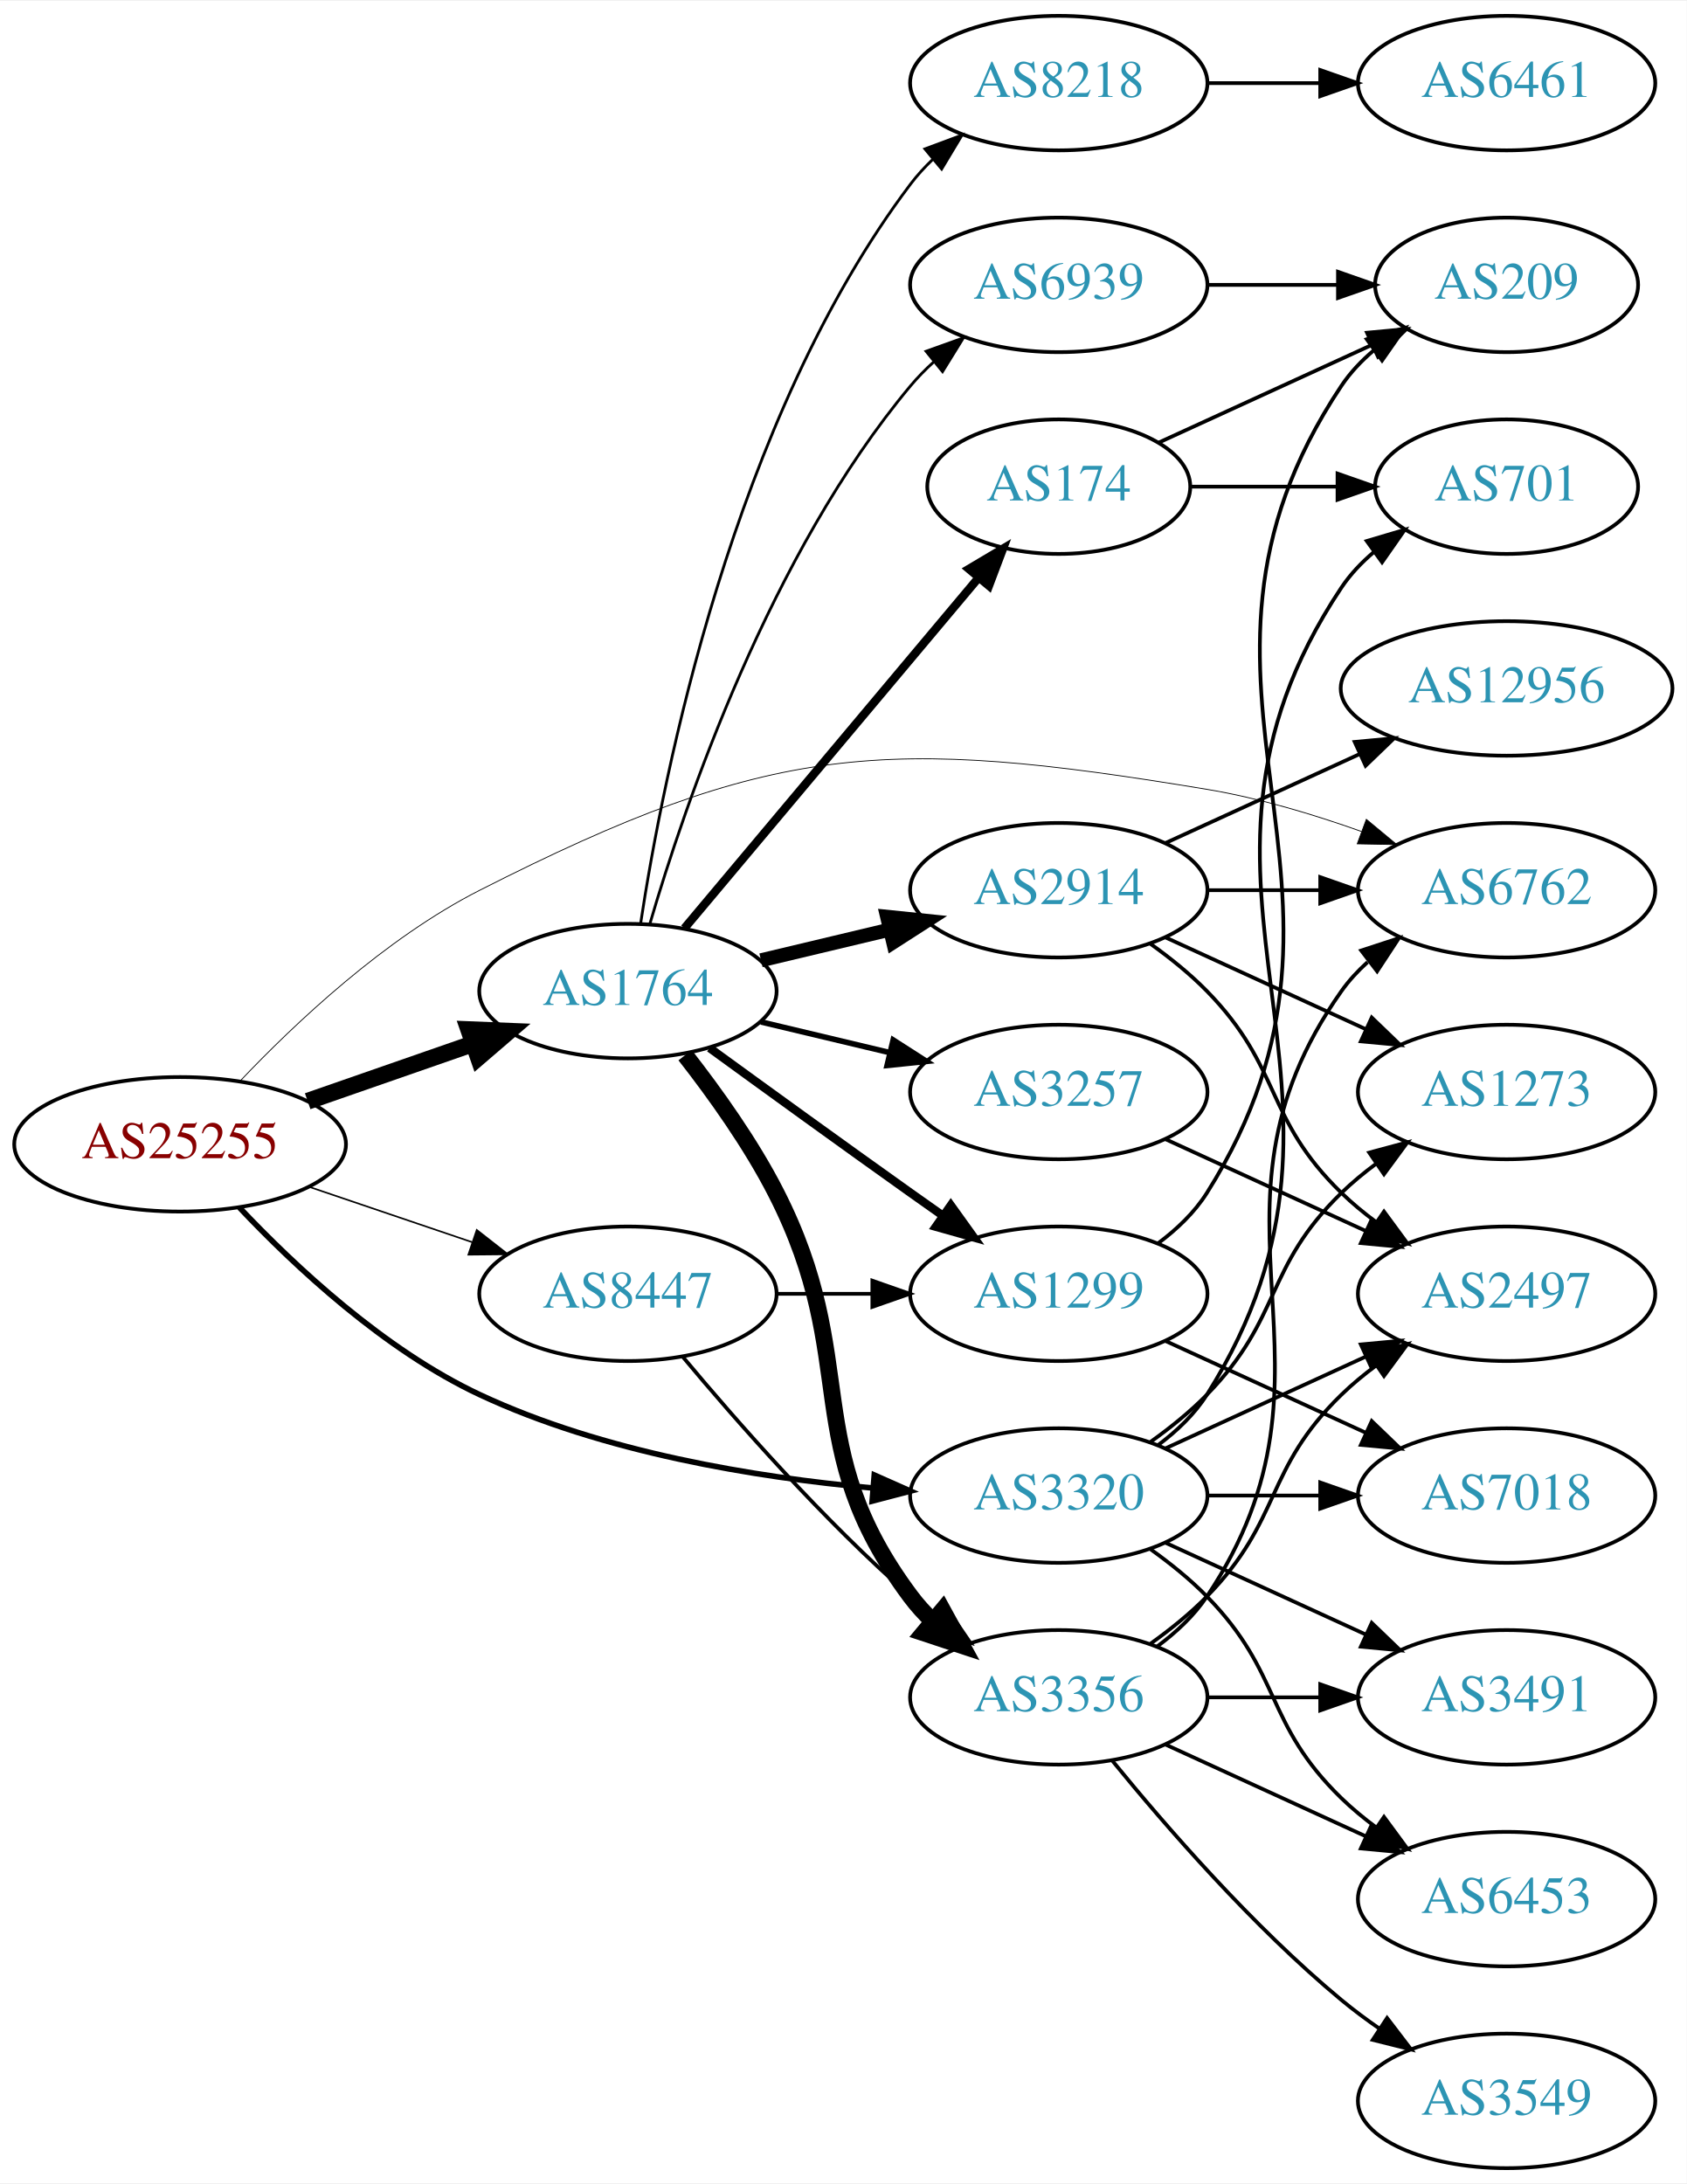
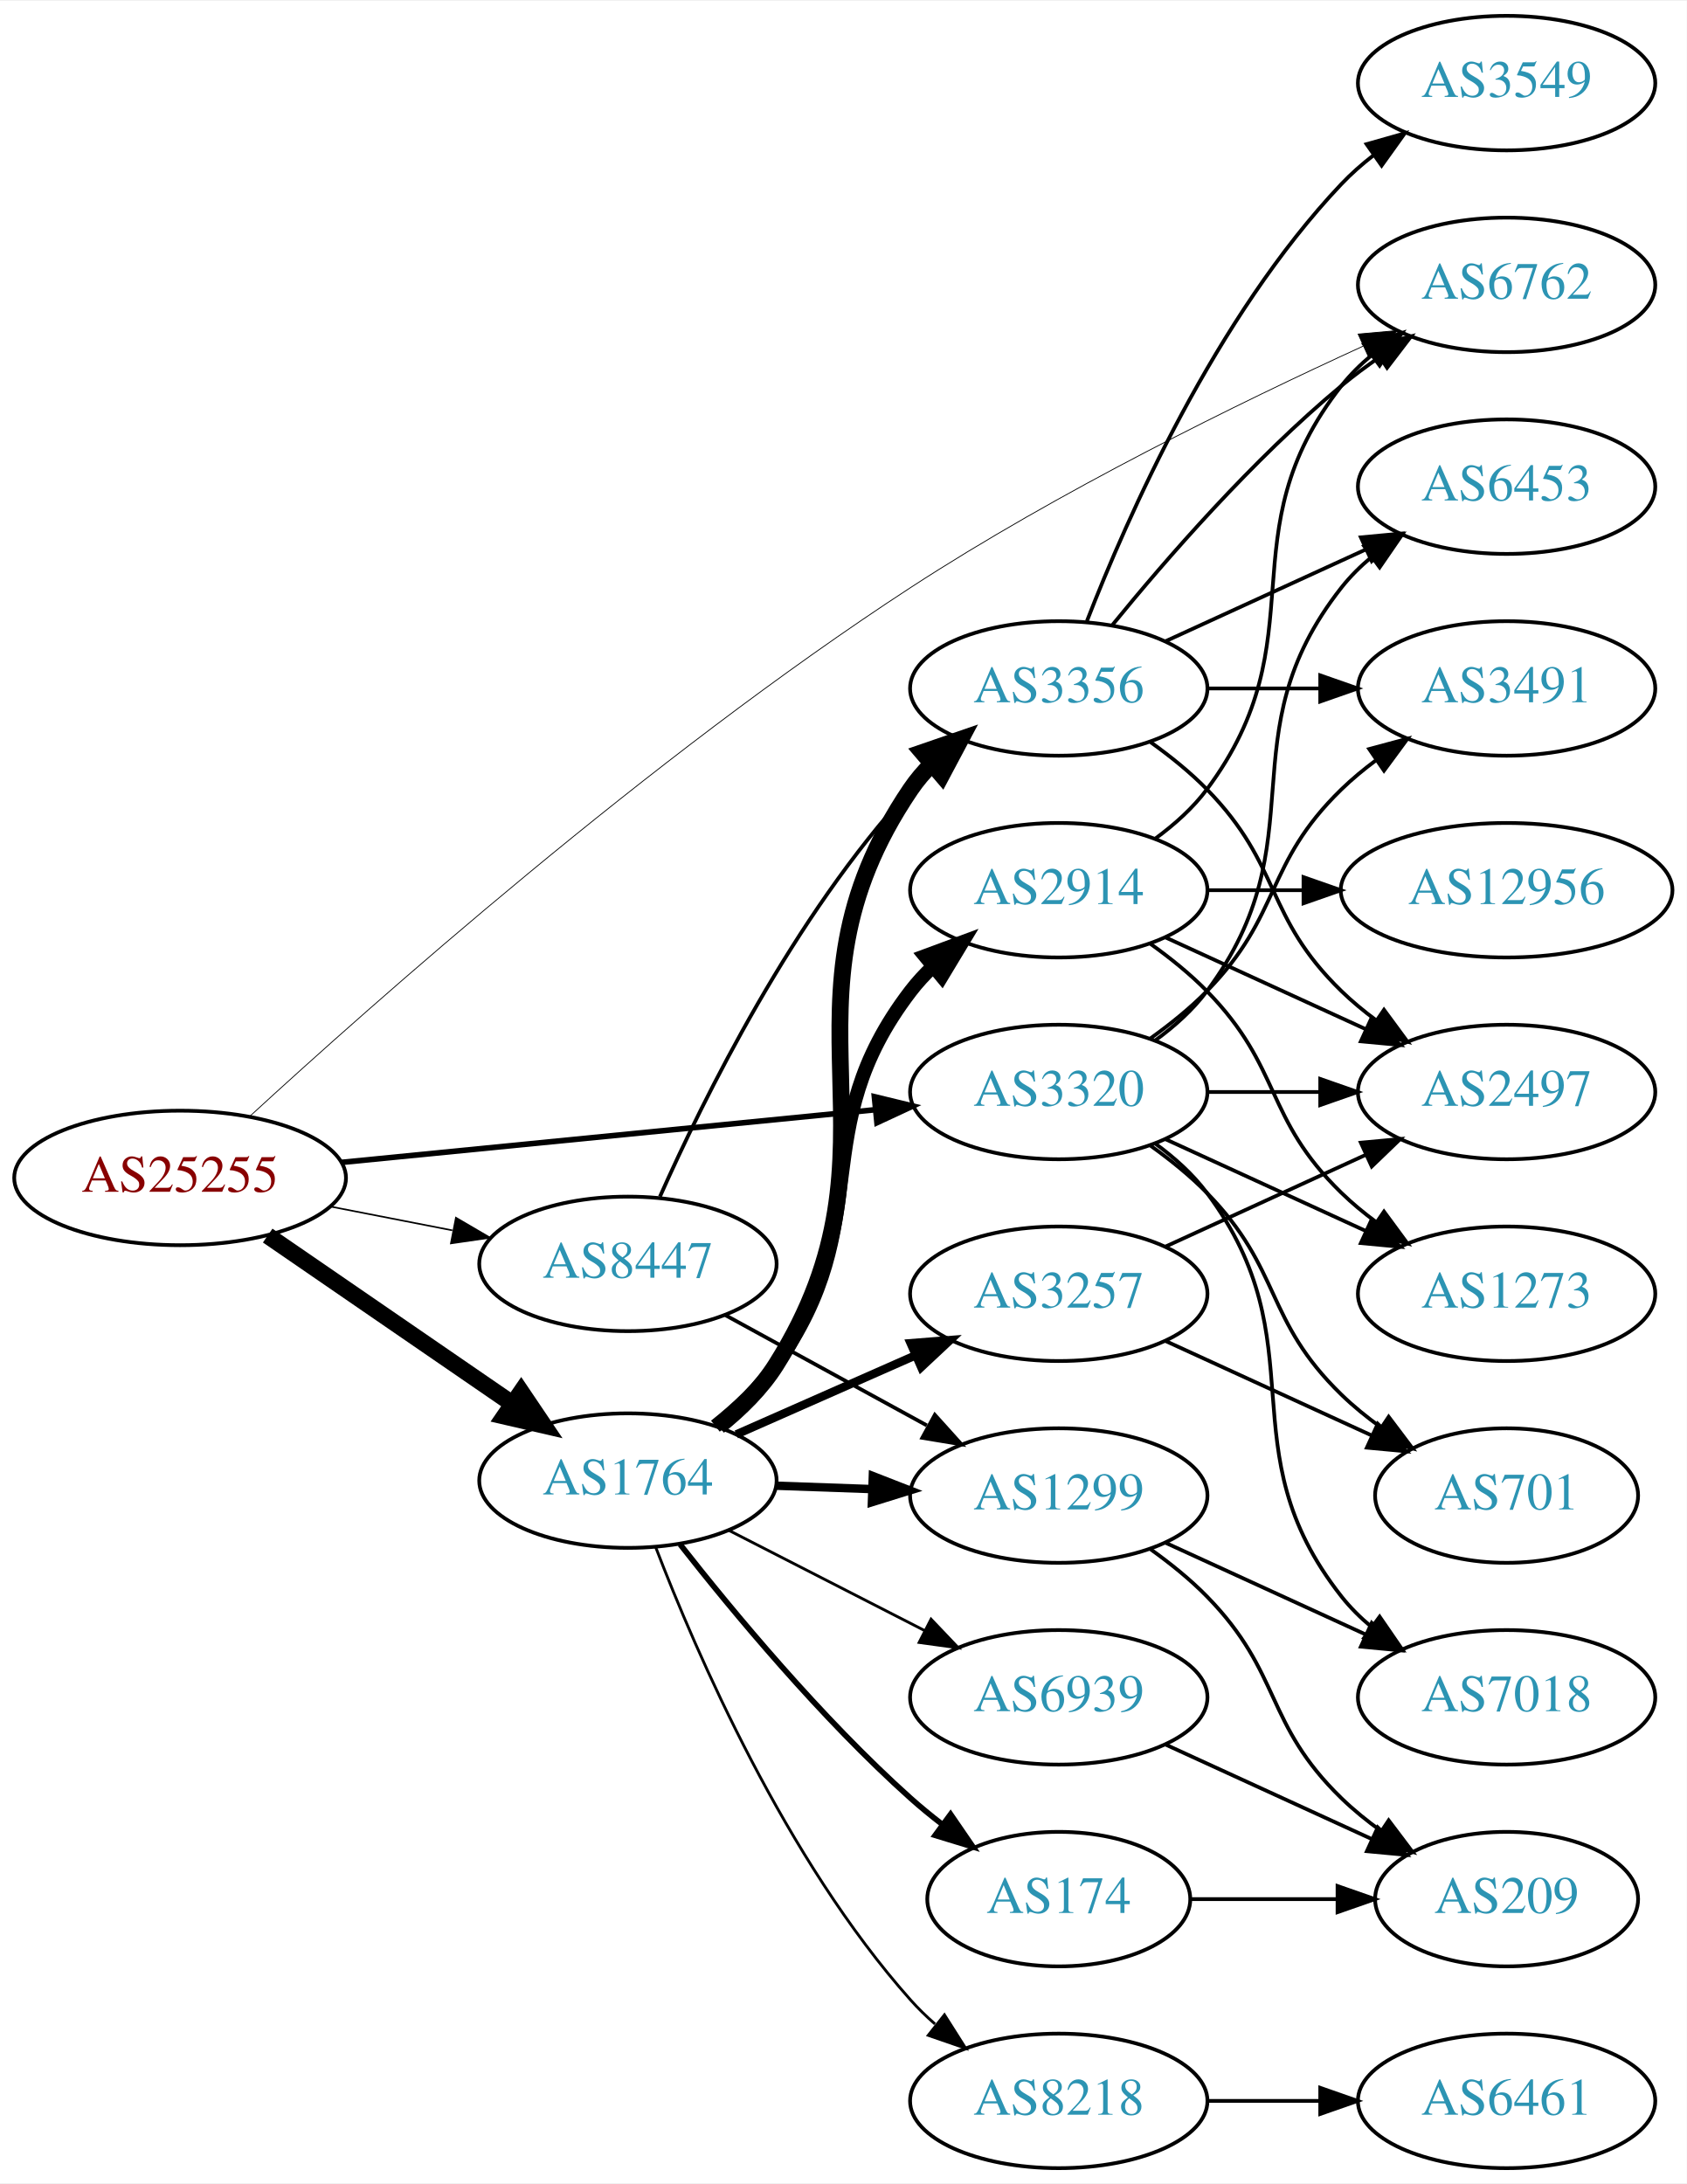
<svg xmlns="http://www.w3.org/2000/svg" xmlns:xlink="http://www.w3.org/1999/xlink" width="451pt" height="584pt" viewBox="0.00 0.00 451.37 584.00">
  <g id="graph0" class="graph" transform="scale(1 1) rotate(0) translate(4 580)">
    <polygon fill="white" stroke="none" points="-4,4 -4,-580 447.37,-580 447.37,4 -4,4" />
    <g id="node1" class="node">
      <g id="a_node1">
        <a xlink:href="/asn/25255" xlink:title="AS25255 ~ ==&gt; TELE2 AUSTRIA &lt;== [AT]">
-           <ellipse fill="#ffffff" stroke="black" cx="44.196" cy="-274" rx="44.393" ry="18" />
-           <text text-anchor="middle" x="44.196" y="-270.3" font-family="Times,serif" font-size="14.00" fill="#880000">AS25255</text>
+           <ellipse fill="#ffffff" stroke="black" cx="44.196" cy="-265" rx="44.393" ry="18" />
+           <text text-anchor="middle" x="44.196" y="-261.3" font-family="Times,serif" font-size="14.00" fill="#880000">AS25255</text>
        </a>
      </g>
    </g>
    <g id="node2" class="node">
      <g id="a_node2">
        <a xlink:href="/asn/1764" xlink:title="AS1764 ~ NEXTLAYER-AS [AT]">
-           <ellipse fill="#ffffff" stroke="black" cx="164.039" cy="-315" rx="39.794" ry="18" />
-           <text text-anchor="middle" x="164.039" y="-311.3" font-family="Times,serif" font-size="14.00" fill="#2c94b3">AS1764</text>
+           <ellipse fill="#ffffff" stroke="black" cx="164.039" cy="-184" rx="39.794" ry="18" />
+           <text text-anchor="middle" x="164.039" y="-180.3" font-family="Times,serif" font-size="14.00" fill="#2c94b3">AS1764</text>
        </a>
      </g>
    </g>
    <g id="edge1" class="edge">
-       <path fill="none" stroke="black" stroke-width="4.5" d="M78.335,-285.53C92.053,-290.302 108.092,-295.883 122.502,-300.896" />
-       <polygon fill="black" stroke="black" stroke-width="4.5" points="121.43,-304.692 132.168,-304.26 124.018,-297.255 121.43,-304.692" />
+       <path fill="none" stroke="black" stroke-width="4.5" d="M67.639,-249.574C86.22,-236.802 112.781,-218.545 133.161,-204.537" />
+       <polygon fill="black" stroke="black" stroke-width="4.5" points="135.464,-207.731 141.475,-198.822 131.003,-201.242 135.464,-207.731" />
    </g>
    <g id="node3" class="node">
      <g id="a_node3">
        <a xlink:href="/asn/3320" xlink:title="AS3320 ~ DTAG [DE]">
-           <ellipse fill="#ffffff" stroke="black" cx="279.332" cy="-180" rx="39.794" ry="18" />
-           <text text-anchor="middle" x="279.332" y="-176.3" font-family="Times,serif" font-size="14.00" fill="#2c94b3">AS3320</text>
+           <ellipse fill="#ffffff" stroke="black" cx="279.332" cy="-288" rx="39.794" ry="18" />
+           <text text-anchor="middle" x="279.332" y="-284.3" font-family="Times,serif" font-size="14.00" fill="#2c94b3">AS3320</text>
        </a>
      </g>
    </g>
    <g id="edge2" class="edge">
-       <path fill="none" stroke="black" stroke-width="1.5" d="M60.078,-257.069C74.8,-241.473 98.785,-218.99 124.392,-207 157.398,-191.546 198.146,-184.876 229.426,-182.027" />
-       <polygon fill="black" stroke="black" stroke-width="1.5" points="229.961,-185.495 239.646,-181.2 229.397,-178.518 229.961,-185.495" />
+       <path fill="none" stroke="black" stroke-width="1.5" d="M87.415,-269.165C127.661,-273.136 188.2,-279.108 230.277,-283.259" />
+       <polygon fill="black" stroke="black" stroke-width="1.5" points="229.991,-286.748 240.286,-284.247 230.678,-279.782 229.991,-286.748" />
    </g>
    <g id="node4" class="node">
      <g id="a_node4">
        <a xlink:href="/asn/6762" xlink:title="AS6762 ~ TELECOM ITALIA SPARKLE S.p.A. [IT]">
-           <ellipse fill="#ffffff" stroke="black" cx="399.174" cy="-342" rx="39.794" ry="18" />
-           <text text-anchor="middle" x="399.174" y="-338.3" font-family="Times,serif" font-size="14.00" fill="#2c94b3">AS6762</text>
+           <ellipse fill="#ffffff" stroke="black" cx="399.174" cy="-504" rx="39.794" ry="18" />
+           <text text-anchor="middle" x="399.174" y="-500.3" font-family="Times,serif" font-size="14.00" fill="#2c94b3">AS6762</text>
        </a>
      </g>
    </g>
    <g id="edge3" class="edge">
-       <path fill="none" stroke="black" stroke-width="0.214" d="M60.185,-290.865C74.983,-306.463 99.022,-329.121 124.392,-342 202.245,-381.523 232.842,-383.279 318.978,-369 332.796,-366.709 347.44,-362.314 360.328,-357.724" />
-       <polygon fill="black" stroke="black" stroke-width="0.214" points="361.641,-360.97 369.798,-354.208 359.205,-354.408 361.641,-360.97" />
+       <path fill="none" stroke="black" stroke-width="0.214" d="M62.72,-281.376C95.679,-311.674 169.88,-377.529 239.685,-423 279.158,-448.712 327.823,-472.526 360.734,-487.584" />
+       <polygon fill="black" stroke="black" stroke-width="0.214" points="359.443,-490.841 369.996,-491.781 362.332,-484.465 359.443,-490.841" />
    </g>
    <g id="node5" class="node">
      <g id="a_node5">
        <a xlink:href="/asn/8447" xlink:title="AS8447 ~ A1 Telekom Austria AG [AT]">
-           <ellipse fill="#ffffff" stroke="black" cx="164.039" cy="-234" rx="39.794" ry="18" />
-           <text text-anchor="middle" x="164.039" y="-230.3" font-family="Times,serif" font-size="14.00" fill="#2c94b3">AS8447</text>
+           <ellipse fill="#ffffff" stroke="black" cx="164.039" cy="-242" rx="39.794" ry="18" />
+           <text text-anchor="middle" x="164.039" y="-238.3" font-family="Times,serif" font-size="14.00" fill="#2c94b3">AS8447</text>
        </a>
      </g>
    </g>
    <g id="edge4" class="edge">
-       <path fill="none" stroke="black" stroke-width="0.429" d="M78.65,-262.645C92.251,-258.028 108.093,-252.651 122.354,-247.81" />
-       <polygon fill="black" stroke="black" stroke-width="0.429" points="123.583,-251.089 131.928,-244.56 121.333,-244.46 123.583,-251.089" />
+       <path fill="none" stroke="black" stroke-width="0.429" d="M84.436,-257.341C94.888,-255.301 106.274,-253.079 117.052,-250.975" />
+       <polygon fill="black" stroke="black" stroke-width="0.429" points="118.005,-254.356 127.149,-249.005 116.664,-247.485 118.005,-254.356" />
    </g>
    <g id="node6" class="node">
      <g id="a_node6">
+         <a xlink:href="/asn/3356" xlink:title="AS3356 ~ Level 3 Parent, LLC [US]">
+           <ellipse fill="#ffffff" stroke="black" cx="279.332" cy="-396" rx="39.794" ry="18" />
+           <text text-anchor="middle" x="279.332" y="-392.3" font-family="Times,serif" font-size="14.00" fill="#2c94b3">AS3356</text>
+         </a>
+       </g>
+     </g>
+     <g id="edge5" class="edge">
+       <path fill="none" stroke="black" stroke-width="4.5" d="M188.315,-198.575C194.087,-203.189 199.742,-208.741 203.685,-215 241.153,-274.471 200.269,-310.802 239.685,-369 241.32,-371.414 243.249,-373.679 245.357,-375.79" />
+       <polygon fill="black" stroke="black" stroke-width="4.5" points="242.893,-378.864 253.055,-382.365 248.008,-372.876 242.893,-378.864" />
+     </g>
+     <g id="node7" class="node">
+       <g id="a_node7">
+         <a xlink:href="/asn/1299" xlink:title="AS1299 ~ Telia Carrier [EU]">
+           <ellipse fill="#ffffff" stroke="black" cx="279.332" cy="-180" rx="39.794" ry="18" />
+           <text text-anchor="middle" x="279.332" y="-176.3" font-family="Times,serif" font-size="14.00" fill="#2c94b3">AS1299</text>
+         </a>
+       </g>
+     </g>
+     <g id="edge6" class="edge">
+       <path fill="none" stroke="black" stroke-width="2.25" d="M203.711,-182.635C211.914,-182.345 220.678,-182.036 229.21,-181.734" />
+       <polygon fill="black" stroke="black" stroke-width="2.25" points="229.579,-185.224 239.449,-181.373 229.332,-178.228 229.579,-185.224" />
+     </g>
+     <g id="node8" class="node">
+       <g id="a_node8">
+         <a xlink:href="/asn/174" xlink:title="AS174 ~ Cogent Communications [US]">
+           <ellipse fill="#ffffff" stroke="black" cx="279.332" cy="-72" rx="35.194" ry="18" />
+           <text text-anchor="middle" x="279.332" y="-68.3" font-family="Times,serif" font-size="14.00" fill="#2c94b3">AS174</text>
+         </a>
+       </g>
+     </g>
+     <g id="edge7" class="edge">
+       <path fill="none" stroke="black" stroke-width="1.5" d="M177.99,-166.949C192.09,-148.971 215.83,-120.348 239.685,-99 242.327,-96.636 245.181,-94.299 248.1,-92.048" />
+       <polygon fill="black" stroke="black" stroke-width="1.5" points="250.382,-94.714 256.375,-85.978 246.242,-89.07 250.382,-94.714" />
+     </g>
+     <g id="node9" class="node">
+       <g id="a_node9">
+         <a xlink:href="/asn/3257" xlink:title="AS3257 ~ GTT [DE]">
+           <ellipse fill="#ffffff" stroke="black" cx="279.332" cy="-234" rx="39.794" ry="18" />
+           <text text-anchor="middle" x="279.332" y="-230.3" font-family="Times,serif" font-size="14.00" fill="#2c94b3">AS3257</text>
+         </a>
+       </g>
+     </g>
+     <g id="edge8" class="edge">
+       <path fill="none" stroke="black" stroke-width="2.25" d="M193.044,-196.36C207.478,-202.73 225.279,-210.586 240.878,-217.47" />
+       <polygon fill="black" stroke="black" stroke-width="2.25" points="239.694,-220.774 250.256,-221.609 242.521,-214.37 239.694,-220.774" />
+     </g>
+     <g id="node10" class="node">
+       <g id="a_node10">
+         <a xlink:href="/asn/6939" xlink:title="AS6939 ~ Hurricane Electric LLC [US]">
+           <ellipse fill="#ffffff" stroke="black" cx="279.332" cy="-126" rx="39.794" ry="18" />
+           <text text-anchor="middle" x="279.332" y="-122.3" font-family="Times,serif" font-size="14.00" fill="#2c94b3">AS6939</text>
+         </a>
+       </g>
+     </g>
+     <g id="edge9" class="edge">
+       <path fill="none" stroke="black" stroke-width="0.75" d="M191.03,-170.694C206.574,-162.736 226.525,-152.522 243.43,-143.868" />
+       <polygon fill="black" stroke="black" stroke-width="0.75" points="245.154,-146.917 252.461,-139.244 241.965,-140.686 245.154,-146.917" />
+     </g>
+     <g id="node11" class="node">
+       <g id="a_node11">
        <a xlink:href="/asn/2914" xlink:title="AS2914 ~ NTT America, Inc. [US]">
          <ellipse fill="#ffffff" stroke="black" cx="279.332" cy="-342" rx="39.794" ry="18" />
          <text text-anchor="middle" x="279.332" y="-338.3" font-family="Times,serif" font-size="14.00" fill="#2c94b3">AS2914</text>
        </a>
      </g>
    </g>
-     <g id="edge5" class="edge">
-       <path fill="none" stroke="black" stroke-width="3.75" d="M199.646,-323.248C210.517,-325.838 222.671,-328.735 234.114,-331.462" />
-       <polygon fill="black" stroke="black" stroke-width="3.75" points="233.397,-334.889 243.936,-333.803 235.02,-328.08 233.397,-334.889" />
-     </g>
-     <g id="node7" class="node">
-       <g id="a_node7">
-         <a xlink:href="/asn/1299" xlink:title="AS1299 ~ Telia Carrier [EU]">
-           <ellipse fill="#ffffff" stroke="black" cx="279.332" cy="-234" rx="39.794" ry="18" />
-           <text text-anchor="middle" x="279.332" y="-230.3" font-family="Times,serif" font-size="14.00" fill="#2c94b3">AS1299</text>
-         </a>
-       </g>
-     </g>
-     <g id="edge6" class="edge">
-       <path fill="none" stroke="black" stroke-width="2.25" d="M185.887,-299.778C200.821,-288.909 221.435,-273.975 239.685,-261 242.506,-258.995 245.449,-256.915 248.397,-254.841" />
-       <polygon fill="black" stroke="black" stroke-width="2.25" points="250.443,-257.681 256.621,-249.074 246.424,-251.95 250.443,-257.681" />
-     </g>
-     <g id="node8" class="node">
-       <g id="a_node8">
-         <a xlink:href="/asn/6939" xlink:title="AS6939 ~ Hurricane Electric LLC [US]">
-           <ellipse fill="#ffffff" stroke="black" cx="279.332" cy="-504" rx="39.794" ry="18" />
-           <text text-anchor="middle" x="279.332" y="-500.3" font-family="Times,serif" font-size="14.00" fill="#2c94b3">AS6939</text>
-         </a>
-       </g>
-     </g>
-     <g id="edge7" class="edge">
-       <path fill="none" stroke="black" stroke-width="0.75" d="M169.913,-333.002C179.227,-364.844 202.043,-431.981 239.685,-477 241.555,-479.237 243.654,-481.374 245.88,-483.396" />
-       <polygon fill="black" stroke="black" stroke-width="0.75" points="243.823,-486.234 253.799,-489.804 248.227,-480.793 243.823,-486.234" />
-     </g>
-     <g id="node9" class="node">
-       <g id="a_node9">
-         <a xlink:href="/asn/3257" xlink:title="AS3257 ~ GTT [DE]">
-           <ellipse fill="#ffffff" stroke="black" cx="279.332" cy="-288" rx="39.794" ry="18" />
-           <text text-anchor="middle" x="279.332" y="-284.3" font-family="Times,serif" font-size="14.00" fill="#2c94b3">AS3257</text>
-         </a>
-       </g>
-     </g>
-     <g id="edge8" class="edge">
-       <path fill="none" stroke="black" stroke-width="1.5" d="M199.646,-306.752C210.517,-304.162 222.671,-301.265 234.114,-298.538" />
-       <polygon fill="black" stroke="black" stroke-width="1.5" points="235.02,-301.92 243.936,-296.197 233.397,-295.111 235.02,-301.92" />
-     </g>
-     <g id="node10" class="node">
-       <g id="a_node10">
-         <a xlink:href="/asn/3356" xlink:title="AS3356 ~ Level 3 Parent, LLC [US]">
-           <ellipse fill="#ffffff" stroke="black" cx="279.332" cy="-126" rx="39.794" ry="18" />
-           <text text-anchor="middle" x="279.332" y="-122.3" font-family="Times,serif" font-size="14.00" fill="#2c94b3">AS3356</text>
-         </a>
-       </g>
-     </g>
-     <g id="edge9" class="edge">
-       <path fill="none" stroke="black" stroke-width="4.5" d="M179.335,-297.86C187.321,-287.647 196.983,-274.147 203.685,-261 226.665,-215.923 209.414,-193.542 239.685,-153 241.43,-150.664 243.437,-148.455 245.6,-146.383" />
-       <polygon fill="black" stroke="black" stroke-width="4.5" points="248.24,-149.309 253.401,-139.882 243.198,-143.259 248.24,-149.309" />
-     </g>
-     <g id="node11" class="node">
-       <g id="a_node11">
-         <a xlink:href="/asn/174" xlink:title="AS174 ~ Cogent Communications [US]">
-           <ellipse fill="#ffffff" stroke="black" cx="279.332" cy="-450" rx="35.194" ry="18" />
-           <text text-anchor="middle" x="279.332" y="-446.3" font-family="Times,serif" font-size="14.00" fill="#2c94b3">AS174</text>
-         </a>
-       </g>
-     </g>
    <g id="edge10" class="edge">
-       <path fill="none" stroke="black" stroke-width="2.25" d="M179.158,-331.825C198.94,-355.397 235.029,-398.4 257.788,-425.52" />
-       <polygon fill="black" stroke="black" stroke-width="2.25" points="255.281,-427.977 264.39,-433.387 260.643,-423.477 255.281,-427.977" />
+       <path fill="none" stroke="black" stroke-width="3.75" d="M187.441,-198.571C193.345,-203.252 199.286,-208.84 203.685,-215 231.137,-253.441 210.975,-277.489 239.685,-315 241.457,-317.315 243.485,-319.509 245.662,-321.571" />
+       <polygon fill="black" stroke="black" stroke-width="3.75" points="243.554,-324.37 253.488,-328.052 248.019,-318.978 243.554,-324.37" />
    </g>
    <g id="node12" class="node">
      <g id="a_node12">
        <a xlink:href="/asn/8218" xlink:title="AS8218 ~ legacy Neotelecoms [FR]">
-           <ellipse fill="#ffffff" stroke="black" cx="279.332" cy="-558" rx="39.794" ry="18" />
-           <text text-anchor="middle" x="279.332" y="-554.3" font-family="Times,serif" font-size="14.00" fill="#2c94b3">AS8218</text>
+           <ellipse fill="#ffffff" stroke="black" cx="279.332" cy="-18" rx="39.794" ry="18" />
+           <text text-anchor="middle" x="279.332" y="-14.3" font-family="Times,serif" font-size="14.00" fill="#2c94b3">AS8218</text>
        </a>
      </g>
    </g>
    <g id="edge11" class="edge">
-       <path fill="none" stroke="black" stroke-width="0.75" d="M167.415,-332.986C173.389,-372.422 192.1,-467.995 239.685,-531 241.442,-533.327 243.459,-535.529 245.629,-537.596" />
-       <polygon fill="black" stroke="black" stroke-width="0.75" points="243.513,-540.389 253.441,-544.088 247.987,-535.005 243.513,-540.389" />
+       <path fill="none" stroke="black" stroke-width="0.75" d="M171.483,-166.137C182.282,-137.992 206.191,-82.661 239.685,-45 241.674,-42.764 243.883,-40.616 246.209,-38.576" />
+       <polygon fill="black" stroke="black" stroke-width="0.75" points="248.741,-41.036 254.415,-32.089 244.4,-35.544 248.741,-41.036" />
    </g>
    <g id="node14" class="node">
      <g id="a_node14">
-         <a xlink:href="/asn/7018" xlink:title="AS7018 ~ AT&amp;T Services, Inc. [US]">
-           <ellipse fill="#ffffff" stroke="black" cx="399.174" cy="-180" rx="39.794" ry="18" />
-           <text text-anchor="middle" x="399.174" y="-176.3" font-family="Times,serif" font-size="14.00" fill="#2c94b3">AS7018</text>
+         <a xlink:href="/asn/2497" xlink:title="AS2497 ~ Internet Initiative Japan Inc. [JP]">
+           <ellipse fill="#ffffff" stroke="black" cx="399.174" cy="-288" rx="39.794" ry="18" />
+           <text text-anchor="middle" x="399.174" y="-284.3" font-family="Times,serif" font-size="14.00" fill="#2c94b3">AS2497</text>
        </a>
      </g>
    </g>
    <g id="edge30" class="edge">
-       <path fill="none" stroke="black" d="M319.244,-180C328.798,-180 339.147,-180 349.11,-180" />
-       <polygon fill="black" stroke="black" points="349.302,-183.5 359.302,-180 349.302,-176.5 349.302,-183.5" />
+       <path fill="none" stroke="black" d="M319.244,-288C328.798,-288 339.147,-288 349.11,-288" />
+       <polygon fill="black" stroke="black" points="349.302,-291.5 359.302,-288 349.302,-284.5 349.302,-291.5" />
    </g>
    <g id="node15" class="node">
      <g id="a_node15">
        <a xlink:href="/asn/6453" xlink:title="AS6453 ~ TATA COMMUNICATIONS (AMERICA) INC [US]">
-           <ellipse fill="#ffffff" stroke="black" cx="399.174" cy="-72" rx="39.794" ry="18" />
-           <text text-anchor="middle" x="399.174" y="-68.3" font-family="Times,serif" font-size="14.00" fill="#2c94b3">AS6453</text>
+           <ellipse fill="#ffffff" stroke="black" cx="399.174" cy="-450" rx="39.794" ry="18" />
+           <text text-anchor="middle" x="399.174" y="-446.3" font-family="Times,serif" font-size="14.00" fill="#2c94b3">AS6453</text>
+         </a>
+       </g>
+     </g>
+     <g id="edge28" class="edge">
+       <path fill="none" stroke="black" d="M305.262,-301.882C310.338,-305.611 315.256,-310.016 318.978,-315 349.249,-355.542 323.679,-383.246 354.978,-423 357.303,-425.953 360.047,-428.67 363.006,-431.147" />
+       <polygon fill="black" stroke="black" points="361.065,-434.064 371.203,-437.145 365.199,-428.415 361.065,-434.064" />
+     </g>
+     <g id="node16" class="node">
+       <g id="a_node16">
+         <a xlink:href="/asn/3491" xlink:title="AS3491 ~ PCCW Global, Inc. [US]">
+           <ellipse fill="#ffffff" stroke="black" cx="399.174" cy="-396" rx="39.794" ry="18" />
+           <text text-anchor="middle" x="399.174" y="-392.3" font-family="Times,serif" font-size="14.00" fill="#2c94b3">AS3491</text>
+         </a>
+       </g>
+     </g>
+     <g id="edge29" class="edge">
+       <path fill="none" stroke="black" d="M303.926,-302.389C309.182,-306.148 314.513,-310.437 318.978,-315 339.151,-335.617 334.285,-348.906 354.978,-369 357.823,-371.763 360.997,-374.386 364.297,-376.834" />
+       <polygon fill="black" stroke="black" points="362.414,-379.786 372.645,-382.538 366.363,-374.006 362.414,-379.786" />
+     </g>
+     <g id="node18" class="node">
+       <g id="a_node18">
+         <a xlink:href="/asn/7018" xlink:title="AS7018 ~ AT&amp;T Services, Inc. [US]">
+           <ellipse fill="#ffffff" stroke="black" cx="399.174" cy="-126" rx="39.794" ry="18" />
+           <text text-anchor="middle" x="399.174" y="-122.3" font-family="Times,serif" font-size="14.00" fill="#2c94b3">AS7018</text>
+         </a>
+       </g>
+     </g>
+     <g id="edge31" class="edge">
+       <path fill="none" stroke="black" d="M305.262,-274.118C310.338,-270.389 315.256,-265.984 318.978,-261 349.249,-220.458 323.679,-192.754 354.978,-153 357.303,-150.047 360.047,-147.33 363.006,-144.853" />
+       <polygon fill="black" stroke="black" points="365.199,-147.585 371.203,-138.855 361.065,-141.936 365.199,-147.585" />
+     </g>
+     <g id="node19" class="node">
+       <g id="a_node19">
+         <a xlink:href="/asn/701" xlink:title="AS701 ~ UUNET [US]">
+           <ellipse fill="#ffffff" stroke="black" cx="399.174" cy="-180" rx="35.194" ry="18" />
+           <text text-anchor="middle" x="399.174" y="-176.3" font-family="Times,serif" font-size="14.00" fill="#2c94b3">AS701</text>
+         </a>
+       </g>
+     </g>
+     <g id="edge32" class="edge">
+       <path fill="none" stroke="black" d="M303.926,-273.611C309.182,-269.852 314.513,-265.563 318.978,-261 339.151,-240.383 334.285,-227.094 354.978,-207 358.206,-203.866 361.857,-200.911 365.635,-198.188" />
+       <polygon fill="black" stroke="black" points="367.614,-201.075 373.995,-192.617 363.732,-195.25 367.614,-201.075" />
+     </g>
+     <g id="node21" class="node">
+       <g id="a_node21">
+         <a xlink:href="/asn/1273" xlink:title="AS1273 ~ Vodafone Group PLC [EU]">
+           <ellipse fill="#ffffff" stroke="black" cx="399.174" cy="-234" rx="39.794" ry="18" />
+           <text text-anchor="middle" x="399.174" y="-230.3" font-family="Times,serif" font-size="14.00" fill="#2c94b3">AS1273</text>
        </a>
      </g>
    </g>
    <g id="edge33" class="edge">
-       <path fill="none" stroke="black" d="M303.926,-165.611C309.182,-161.852 314.513,-157.563 318.978,-153 339.151,-132.383 334.285,-119.094 354.978,-99 357.823,-96.237 360.997,-93.614 364.297,-91.166" />
-       <polygon fill="black" stroke="black" points="366.363,-93.993 372.645,-85.462 362.414,-88.214 366.363,-93.993" />
+       <path fill="none" stroke="black" d="M307.96,-275.339C323.917,-268.027 344.188,-258.739 361.471,-250.819" />
+       <polygon fill="black" stroke="black" points="363.085,-253.929 370.718,-246.581 360.169,-247.565 363.085,-253.929" />
+     </g>
+     <g id="edge35" class="edge">
+       <path fill="none" stroke="black" d="M172.606,-259.996C184.226,-286.143 208.435,-335.197 239.685,-369 241.717,-371.197 243.956,-373.318 246.303,-375.339" />
+       <polygon fill="black" stroke="black" points="244.515,-378.384 254.548,-381.791 248.83,-372.872 244.515,-378.384" />
+     </g>
+     <g id="edge34" class="edge">
+       <path fill="none" stroke="black" d="M190.182,-228.24C206.023,-219.571 226.684,-208.265 244.021,-198.777" />
+       <polygon fill="black" stroke="black" points="246.166,-201.592 253.259,-193.721 242.806,-195.452 246.166,-201.592" />
+     </g>
+     <g id="edge13" class="edge">
+       <path fill="none" stroke="black" d="M293.751,-413.065C307.865,-430.375 331.28,-457.345 354.978,-477 358.194,-479.668 361.695,-482.27 365.265,-484.741" />
+       <polygon fill="black" stroke="black" points="363.343,-487.666 373.622,-490.236 367.189,-481.817 363.343,-487.666" />
+     </g>
+     <g id="node13" class="node">
+       <g id="a_node13">
+         <a xlink:href="/asn/3549" xlink:title="AS3549 ~ Level 3 Parent, LLC [US]">
+           <ellipse fill="#ffffff" stroke="black" cx="399.174" cy="-558" rx="39.794" ry="18" />
+           <text text-anchor="middle" x="399.174" y="-554.3" font-family="Times,serif" font-size="14.00" fill="#2c94b3">AS3549</text>
+         </a>
+       </g>
+     </g>
+     <g id="edge12" class="edge">
+       <path fill="none" stroke="black" d="M286.855,-413.994C297.605,-441.728 321.262,-495.429 354.978,-531 357.564,-533.728 360.481,-536.294 363.55,-538.677" />
+       <polygon fill="black" stroke="black" points="361.704,-541.658 371.898,-544.543 365.728,-535.93 361.704,-541.658" />
+     </g>
+     <g id="edge14" class="edge">
+       <path fill="none" stroke="black" d="M303.926,-381.611C309.182,-377.852 314.513,-373.563 318.978,-369 339.151,-348.383 334.285,-335.094 354.978,-315 357.823,-312.237 360.997,-309.614 364.297,-307.166" />
+       <polygon fill="black" stroke="black" points="366.363,-309.994 372.645,-301.462 362.414,-304.214 366.363,-309.994" />
+     </g>
+     <g id="edge15" class="edge">
+       <path fill="none" stroke="black" d="M307.96,-408.661C323.917,-415.973 344.188,-425.261 361.471,-433.181" />
+       <polygon fill="black" stroke="black" points="360.169,-436.435 370.718,-437.419 363.085,-430.071 360.169,-436.435" />
+     </g>
+     <g id="edge16" class="edge">
+       <path fill="none" stroke="black" d="M319.244,-396C328.798,-396 339.147,-396 349.11,-396" />
+       <polygon fill="black" stroke="black" points="349.302,-399.5 359.302,-396 349.302,-392.5 349.302,-399.5" />
    </g>
    <g id="node17" class="node">
      <g id="a_node17">
-         <a xlink:href="/asn/2497" xlink:title="AS2497 ~ Internet Initiative Japan Inc. [JP]">
-           <ellipse fill="#ffffff" stroke="black" cx="399.174" cy="-234" rx="39.794" ry="18" />
-           <text text-anchor="middle" x="399.174" y="-230.3" font-family="Times,serif" font-size="14.00" fill="#2c94b3">AS2497</text>
-         </a>
-       </g>
-     </g>
-     <g id="edge29" class="edge">
-       <path fill="none" stroke="black" d="M307.96,-192.661C323.917,-199.973 344.188,-209.261 361.471,-217.181" />
-       <polygon fill="black" stroke="black" points="360.169,-220.435 370.718,-221.419 363.085,-214.071 360.169,-220.435" />
-     </g>
-     <g id="node18" class="node">
-       <g id="a_node18">
-         <a xlink:href="/asn/3491" xlink:title="AS3491 ~ PCCW Global, Inc. [US]">
-           <ellipse fill="#ffffff" stroke="black" cx="399.174" cy="-126" rx="39.794" ry="18" />
-           <text text-anchor="middle" x="399.174" y="-122.3" font-family="Times,serif" font-size="14.00" fill="#2c94b3">AS3491</text>
-         </a>
-       </g>
-     </g>
-     <g id="edge31" class="edge">
+         <a xlink:href="/asn/209" xlink:title="AS209 ~ CenturyLink Communications, LLC [US]">
+           <ellipse fill="#ffffff" stroke="black" cx="399.174" cy="-72" rx="35.194" ry="18" />
+           <text text-anchor="middle" x="399.174" y="-68.3" font-family="Times,serif" font-size="14.00" fill="#2c94b3">AS209</text>
+         </a>
+       </g>
+     </g>
+     <g id="edge17" class="edge">
+       <path fill="none" stroke="black" d="M303.926,-165.611C309.182,-161.852 314.513,-157.563 318.978,-153 339.151,-132.383 334.285,-119.094 354.978,-99 358.206,-95.866 361.857,-92.911 365.635,-90.188" />
+       <polygon fill="black" stroke="black" points="367.614,-93.075 373.995,-84.617 363.732,-87.25 367.614,-93.075" />
+     </g>
+     <g id="edge18" class="edge">
      <path fill="none" stroke="black" d="M307.96,-167.339C323.917,-160.027 344.188,-150.739 361.471,-142.819" />
      <polygon fill="black" stroke="black" points="363.085,-145.929 370.718,-138.581 360.169,-139.565 363.085,-145.929" />
    </g>
-     <g id="node19" class="node">
-       <g id="a_node19">
-         <a xlink:href="/asn/1273" xlink:title="AS1273 ~ Vodafone Group PLC [EU]">
-           <ellipse fill="#ffffff" stroke="black" cx="399.174" cy="-288" rx="39.794" ry="18" />
-           <text text-anchor="middle" x="399.174" y="-284.3" font-family="Times,serif" font-size="14.00" fill="#2c94b3">AS1273</text>
-         </a>
-       </g>
-     </g>
-     <g id="edge32" class="edge">
-       <path fill="none" stroke="black" d="M303.926,-194.389C309.182,-198.148 314.513,-202.437 318.978,-207 339.151,-227.617 334.285,-240.906 354.978,-261 357.823,-263.763 360.997,-266.386 364.297,-268.834" />
-       <polygon fill="black" stroke="black" points="362.414,-271.786 372.645,-274.538 366.363,-266.006 362.414,-271.786" />
-     </g>
-     <g id="node21" class="node">
-       <g id="a_node21">
-         <a xlink:href="/asn/701" xlink:title="AS701 ~ UUNET [US]">
-           <ellipse fill="#ffffff" stroke="black" cx="399.174" cy="-450" rx="35.194" ry="18" />
-           <text text-anchor="middle" x="399.174" y="-446.3" font-family="Times,serif" font-size="14.00" fill="#2c94b3">AS701</text>
-         </a>
-       </g>
-     </g>
-     <g id="edge28" class="edge">
-       <path fill="none" stroke="black" d="M305.858,-193.472C310.903,-197.223 315.658,-201.74 318.978,-207 370.928,-289.3 300.94,-342.056 354.978,-423 357.354,-426.558 360.374,-429.736 363.71,-432.549" />
-       <polygon fill="black" stroke="black" points="361.755,-435.455 371.914,-438.462 365.848,-429.776 361.755,-435.455" />
-     </g>
-     <g id="edge34" class="edge">
-       <path fill="none" stroke="black" d="M203.711,-234C211.914,-234 220.678,-234 229.21,-234" />
-       <polygon fill="black" stroke="black" points="229.449,-237.5 239.449,-234 229.449,-230.5 229.449,-237.5" />
-     </g>
-     <g id="edge35" class="edge">
-       <path fill="none" stroke="black" d="M178.669,-217.183C192.951,-200.071 216.498,-173.255 239.685,-153 242.151,-150.846 244.789,-148.706 247.487,-146.628" />
-       <polygon fill="black" stroke="black" points="249.66,-149.375 255.641,-140.63 245.512,-143.736 249.66,-149.375" />
-     </g>
-     <g id="edge23" class="edge">
-       <path fill="none" stroke="black" d="M319.244,-342C328.798,-342 339.147,-342 349.11,-342" />
-       <polygon fill="black" stroke="black" points="349.302,-345.5 359.302,-342 349.302,-338.5 349.302,-345.5" />
+     <g id="edge19" class="edge">
+       <path fill="none" stroke="black" d="M314.733,-72C326.955,-72 340.89,-72 353.826,-72" />
+       <polygon fill="black" stroke="black" points="353.933,-75.5 363.933,-72 353.933,-68.5 353.933,-75.5" />
+     </g>
+     <g id="edge21" class="edge">
+       <path fill="none" stroke="black" d="M307.96,-246.661C323.917,-253.973 344.188,-263.261 361.471,-271.181" />
+       <polygon fill="black" stroke="black" points="360.169,-274.435 370.718,-275.419 363.085,-268.071 360.169,-274.435" />
    </g>
    <g id="edge20" class="edge">
-       <path fill="none" stroke="black" d="M303.926,-327.611C309.182,-323.852 314.513,-319.563 318.978,-315 339.151,-294.383 334.285,-281.094 354.978,-261 357.823,-258.237 360.997,-255.614 364.297,-253.166" />
-       <polygon fill="black" stroke="black" points="366.363,-255.994 372.645,-247.462 362.414,-250.214 366.363,-255.994" />
-     </g>
-     <g id="edge21" class="edge">
+       <path fill="none" stroke="black" d="M307.96,-221.339C324.377,-213.817 345.358,-204.202 362.955,-196.139" />
+       <polygon fill="black" stroke="black" points="364.7,-199.189 372.332,-191.842 361.783,-192.826 364.7,-199.189" />
+     </g>
+     <g id="edge22" class="edge">
+       <path fill="none" stroke="black" d="M307.96,-113.339C324.377,-105.817 345.358,-96.202 362.955,-88.139" />
+       <polygon fill="black" stroke="black" points="364.7,-91.189 372.332,-83.842 361.783,-84.826 364.7,-91.189" />
+     </g>
+     <g id="edge25" class="edge">
+       <path fill="none" stroke="black" d="M305.262,-355.882C310.338,-359.611 315.256,-364.016 318.978,-369 349.249,-409.542 323.679,-437.246 354.978,-477 357.303,-479.953 360.047,-482.67 363.006,-485.147" />
+       <polygon fill="black" stroke="black" points="361.065,-488.064 371.203,-491.145 365.199,-482.415 361.065,-488.064" />
+     </g>
+     <g id="edge26" class="edge">
      <path fill="none" stroke="black" d="M307.96,-329.339C323.917,-322.027 344.188,-312.739 361.471,-304.819" />
      <polygon fill="black" stroke="black" points="363.085,-307.929 370.718,-300.581 360.169,-301.565 363.085,-307.929" />
    </g>
    <g id="node20" class="node">
      <g id="a_node20">
        <a xlink:href="/asn/12956" xlink:title="AS12956 ~ TELXIUS [ES]">
-           <ellipse fill="#ffffff" stroke="black" cx="399.174" cy="-396" rx="44.393" ry="18" />
-           <text text-anchor="middle" x="399.174" y="-392.3" font-family="Times,serif" font-size="14.00" fill="#2c94b3">AS12956</text>
-         </a>
-       </g>
-     </g>
-     <g id="edge22" class="edge">
-       <path fill="none" stroke="black" d="M307.96,-354.661C323.458,-361.762 343.025,-370.728 359.971,-378.494" />
-       <polygon fill="black" stroke="black" points="358.525,-381.681 369.074,-382.665 361.441,-375.317 358.525,-381.681" />
-     </g>
-     <g id="node13" class="node">
-       <g id="a_node13">
-         <a xlink:href="/asn/209" xlink:title="AS209 ~ CenturyLink Communications, LLC [US]">
-           <ellipse fill="#ffffff" stroke="black" cx="399.174" cy="-504" rx="35.194" ry="18" />
-           <text text-anchor="middle" x="399.174" y="-500.3" font-family="Times,serif" font-size="14.00" fill="#2c94b3">AS209</text>
-         </a>
-       </g>
-     </g>
-     <g id="edge12" class="edge">
-       <path fill="none" stroke="black" d="M305.858,-247.472C310.903,-251.223 315.658,-255.74 318.978,-261 370.928,-343.3 300.94,-396.056 354.978,-477 357.354,-480.558 360.374,-483.736 363.71,-486.549" />
-       <polygon fill="black" stroke="black" points="361.755,-489.455 371.914,-492.462 365.848,-483.776 361.755,-489.455" />
-     </g>
-     <g id="edge13" class="edge">
-       <path fill="none" stroke="black" d="M307.96,-221.339C323.917,-214.027 344.188,-204.739 361.471,-196.819" />
-       <polygon fill="black" stroke="black" points="363.085,-199.929 370.718,-192.581 360.169,-193.565 363.085,-199.929" />
-     </g>
-     <g id="edge14" class="edge">
-       <path fill="none" stroke="black" d="M319.244,-504C330.331,-504 342.491,-504 353.873,-504" />
-       <polygon fill="black" stroke="black" points="354.055,-507.5 364.055,-504 354.055,-500.5 354.055,-507.5" />
-     </g>
-     <g id="edge26" class="edge">
-       <path fill="none" stroke="black" d="M307.96,-275.339C323.917,-268.027 344.188,-258.739 361.471,-250.819" />
-       <polygon fill="black" stroke="black" points="363.085,-253.929 370.718,-246.581 360.169,-247.565 363.085,-253.929" />
-     </g>
-     <g id="edge15" class="edge">
-       <path fill="none" stroke="black" d="M305.651,-139.607C310.707,-143.351 315.518,-147.831 318.978,-153 360.003,-214.294 312.399,-254.775 354.978,-315 356.969,-317.816 359.356,-320.401 361.972,-322.76" />
-       <polygon fill="black" stroke="black" points="360.271,-325.865 370.34,-329.162 364.525,-320.306 360.271,-325.865" />
-     </g>
-     <g id="edge16" class="edge">
-       <path fill="none" stroke="black" d="M307.96,-113.339C323.917,-106.027 344.188,-96.739 361.471,-88.819" />
-       <polygon fill="black" stroke="black" points="363.085,-91.929 370.718,-84.581 360.169,-85.565 363.085,-91.929" />
-     </g>
-     <g id="node16" class="node">
-       <g id="a_node16">
-         <a xlink:href="/asn/3549" xlink:title="AS3549 ~ Level 3 Parent, LLC [US]">
-           <ellipse fill="#ffffff" stroke="black" cx="399.174" cy="-18" rx="39.794" ry="18" />
-           <text text-anchor="middle" x="399.174" y="-14.3" font-family="Times,serif" font-size="14.00" fill="#2c94b3">AS3549</text>
-         </a>
-       </g>
-     </g>
-     <g id="edge17" class="edge">
-       <path fill="none" stroke="black" d="M293.751,-108.935C307.865,-91.625 331.28,-64.655 354.978,-45 358.194,-42.332 361.695,-39.73 365.265,-37.259" />
-       <polygon fill="black" stroke="black" points="367.189,-40.183 373.622,-31.764 363.343,-34.334 367.189,-40.183" />
-     </g>
-     <g id="edge18" class="edge">
-       <path fill="none" stroke="black" d="M303.926,-140.389C309.182,-144.148 314.513,-148.437 318.978,-153 339.151,-173.617 334.285,-186.906 354.978,-207 357.823,-209.763 360.997,-212.386 364.297,-214.834" />
-       <polygon fill="black" stroke="black" points="362.414,-217.786 372.645,-220.538 366.363,-212.006 362.414,-217.786" />
-     </g>
-     <g id="edge19" class="edge">
-       <path fill="none" stroke="black" d="M319.244,-126C328.798,-126 339.147,-126 349.11,-126" />
-       <polygon fill="black" stroke="black" points="349.302,-129.5 359.302,-126 349.302,-122.5 349.302,-129.5" />
+           <ellipse fill="#ffffff" stroke="black" cx="399.174" cy="-342" rx="44.393" ry="18" />
+           <text text-anchor="middle" x="399.174" y="-338.3" font-family="Times,serif" font-size="14.00" fill="#2c94b3">AS12956</text>
+         </a>
+       </g>
+     </g>
+     <g id="edge23" class="edge">
+       <path fill="none" stroke="black" d="M319.244,-342C327.347,-342 336.022,-342 344.548,-342" />
+       <polygon fill="black" stroke="black" points="344.826,-345.5 354.826,-342 344.826,-338.5 344.826,-345.5" />
    </g>
    <g id="edge24" class="edge">
-       <path fill="none" stroke="black" d="M306.193,-461.851C322.924,-469.518 344.914,-479.594 363.198,-487.972" />
-       <polygon fill="black" stroke="black" points="361.824,-491.193 372.373,-492.177 364.741,-484.829 361.824,-491.193" />
-     </g>
-     <g id="edge25" class="edge">
-       <path fill="none" stroke="black" d="M314.733,-450C326.955,-450 340.89,-450 353.826,-450" />
-       <polygon fill="black" stroke="black" points="353.933,-453.5 363.933,-450 353.933,-446.5 353.933,-453.5" />
+       <path fill="none" stroke="black" d="M303.926,-327.611C309.182,-323.852 314.513,-319.563 318.978,-315 339.151,-294.383 334.285,-281.094 354.978,-261 357.823,-258.237 360.997,-255.614 364.297,-253.166" />
+       <polygon fill="black" stroke="black" points="366.363,-255.994 372.645,-247.462 362.414,-250.214 366.363,-255.994" />
    </g>
    <g id="node22" class="node">
      <g id="a_node22">
        <a xlink:href="/asn/6461" xlink:title="AS6461 ~ ZAYO-6461 [US]">
-           <ellipse fill="#ffffff" stroke="black" cx="399.174" cy="-558" rx="39.794" ry="18" />
-           <text text-anchor="middle" x="399.174" y="-554.3" font-family="Times,serif" font-size="14.00" fill="#2c94b3">AS6461</text>
+           <ellipse fill="#ffffff" stroke="black" cx="399.174" cy="-18" rx="39.794" ry="18" />
+           <text text-anchor="middle" x="399.174" y="-14.3" font-family="Times,serif" font-size="14.00" fill="#2c94b3">AS6461</text>
        </a>
      </g>
    </g>
    <g id="edge27" class="edge">
-       <path fill="none" stroke="black" d="M319.244,-558C328.798,-558 339.147,-558 349.11,-558" />
-       <polygon fill="black" stroke="black" points="349.302,-561.5 359.302,-558 349.302,-554.5 349.302,-561.5" />
+       <path fill="none" stroke="black" d="M319.244,-18C328.798,-18 339.147,-18 349.11,-18" />
+       <polygon fill="black" stroke="black" points="349.302,-21.5 359.302,-18 349.302,-14.5 349.302,-21.5" />
    </g>
  </g>
</svg>
